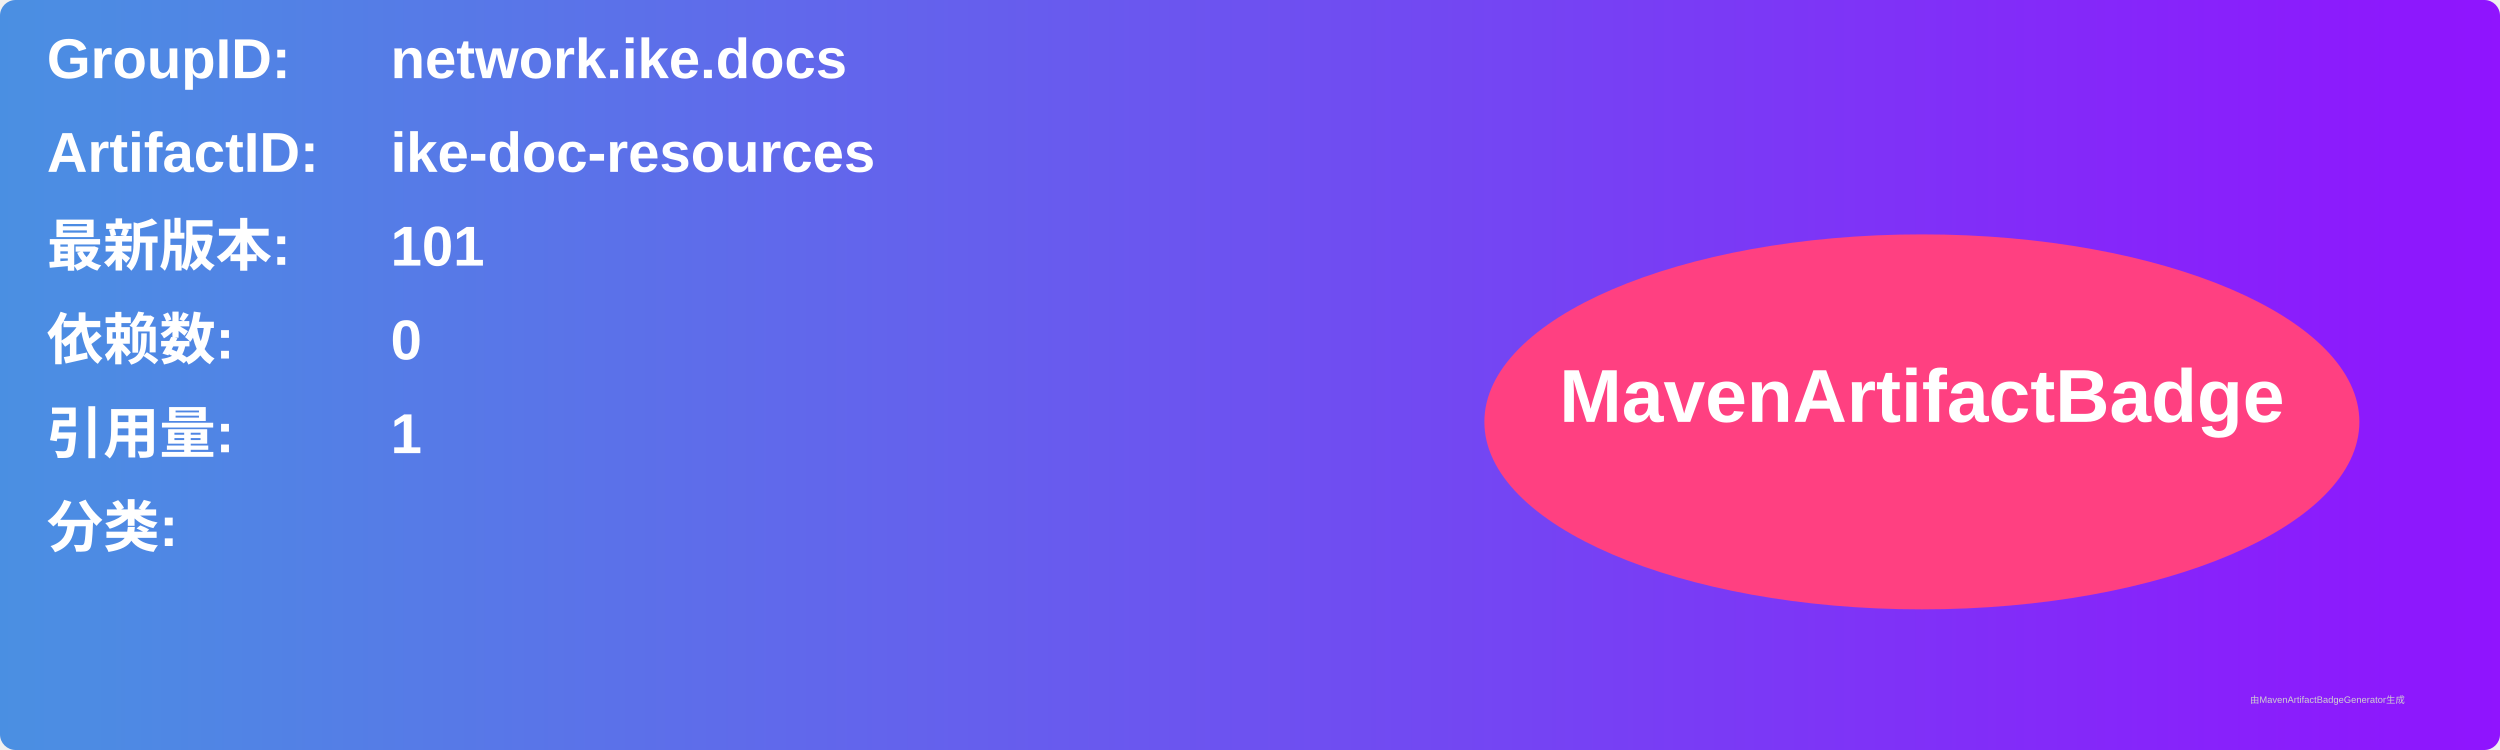
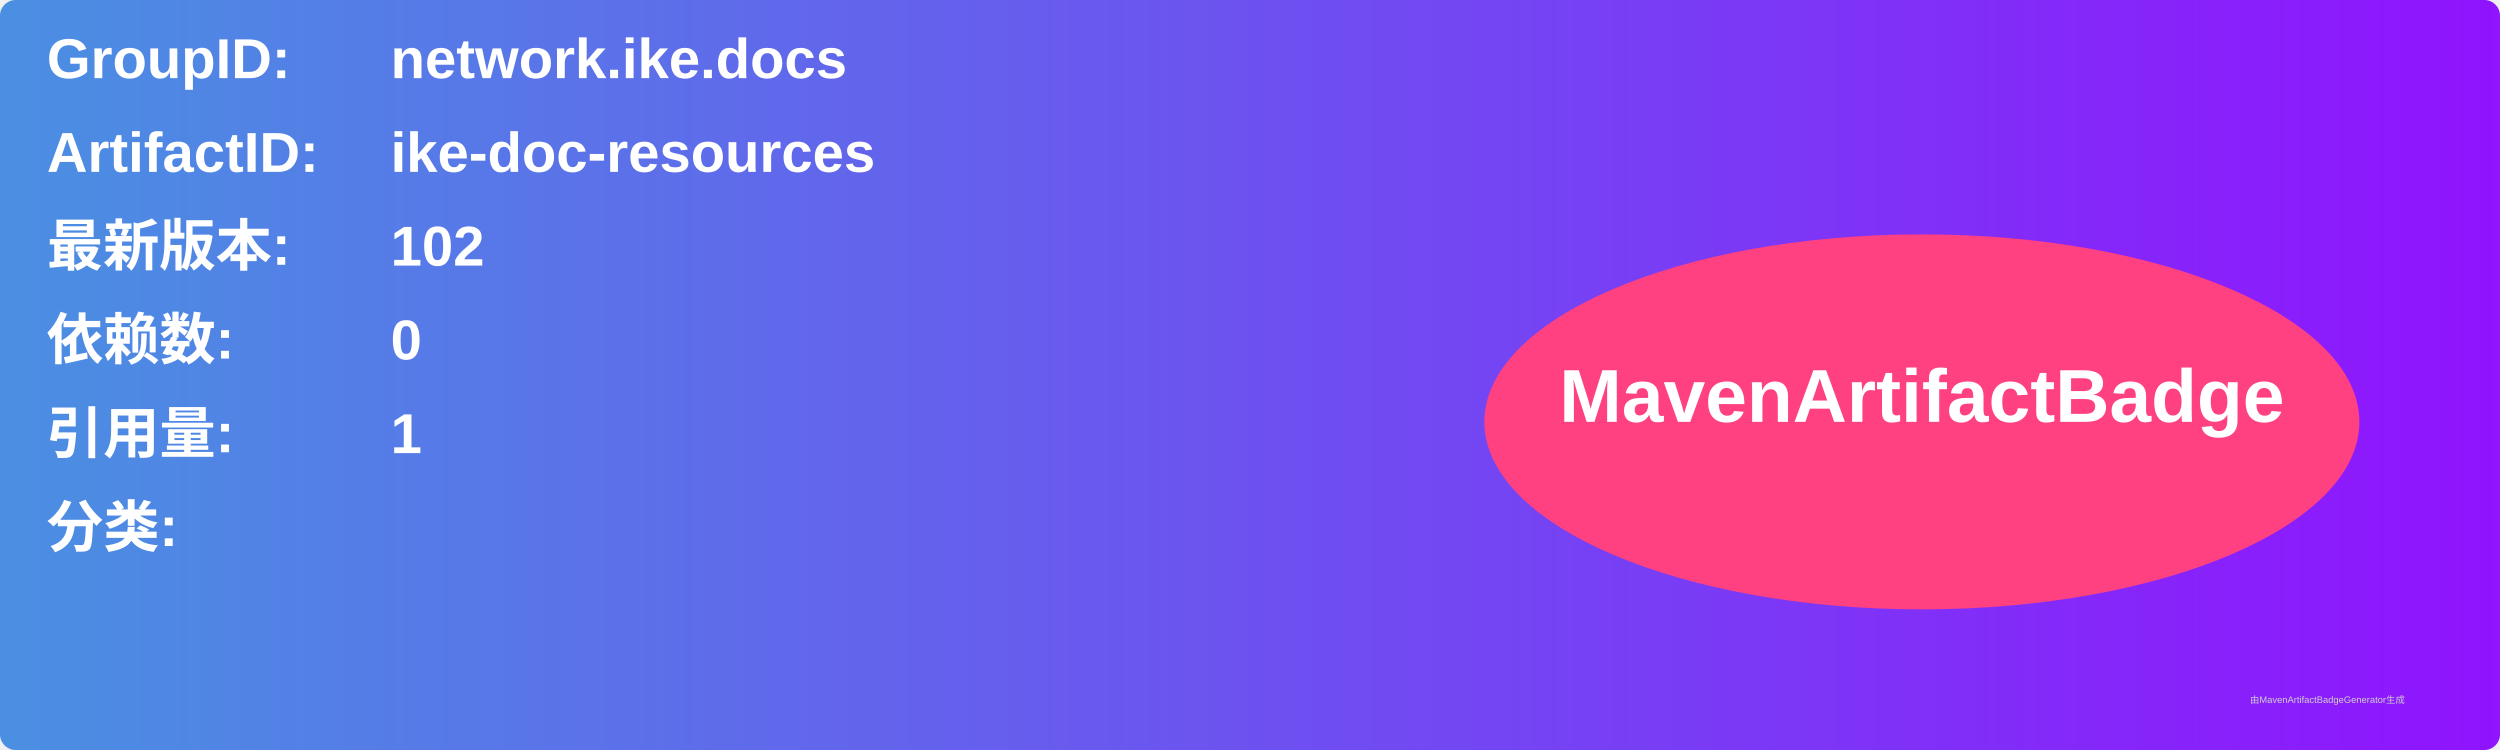
<svg xmlns="http://www.w3.org/2000/svg" width="800" height="240" viewBox="0 0 800 240">
  <linearGradient id="grad" x1="0%" y1="0%" x2="100%" y2="0%">
    <stop offset="0%" stop-color="#4a90e2" />
    <stop offset="100%" stop-color="#9013fe" />
  </linearGradient>
  <rect width="100%" height="100%" rx="5" ry="5" fill="url(#grad)" />
  <g transform="translate(15, 15)">
    <text x="0" y="10" font-family="Arial" font-size="18" fill="white" font-weight="bold" width="260">GroupID:</text>
    <text x="110" y="10" font-family="Arial" font-size="18" fill="white" font-weight="bold" width="460">network.ike.docs</text>
    <text x="0" y="40" font-family="Arial" font-size="18" fill="white" font-weight="bold" width="260">ArtifactID:</text>
    <text x="110" y="40" font-family="Arial" font-size="18" fill="white" font-weight="bold" width="460">ike-doc-resources</text>
    <text x="0" y="70" font-family="Arial" font-size="18" fill="white" font-weight="bold">最新版本:</text>
    <text x="110" y="70" font-family="Arial" font-size="18" fill="white" font-weight="bold">
-       <tspan font-weight="bold">101</tspan>
+       <tspan font-weight="bold">102</tspan>
    </text>
    <text x="0" y="100" font-family="Arial" font-size="18" fill="white" font-weight="bold">依赖数: </text>
    <text x="110" y="100" font-family="Arial" font-size="18" fill="white">
      <tspan font-weight="bold">0</tspan>
    </text>
    <text x="0" y="130" font-family="Arial" font-size="18" fill="white" font-weight="bold">引用量: </text>
    <text x="110" y="130" font-family="Arial" font-size="18" fill="white">
      <tspan font-weight="bold">1</tspan>
    </text>
    <text x="0" y="160" font-family="Arial" font-size="18" fill="white" font-weight="bold">分类:</text>
    <text x="10" y="190" font-family="Arial" font-size="10" fill="white">
      <tspan font-weight="bold" />
    </text>
    <ellipse cx="600" cy="120" rx="140" ry="60" fill="#ff4081" />
    <text x="600" y="120" text-anchor="middle" font-family="Arial" font-size="24" fill="white" font-weight="bold">MavenArtifactBadge</text>
  </g>
  <text x="720" y="225" font-family="Arial" font-size="3" fill="#d0d0d0">由MavenArtifactBadgeGenerator生成</text>
</svg>
